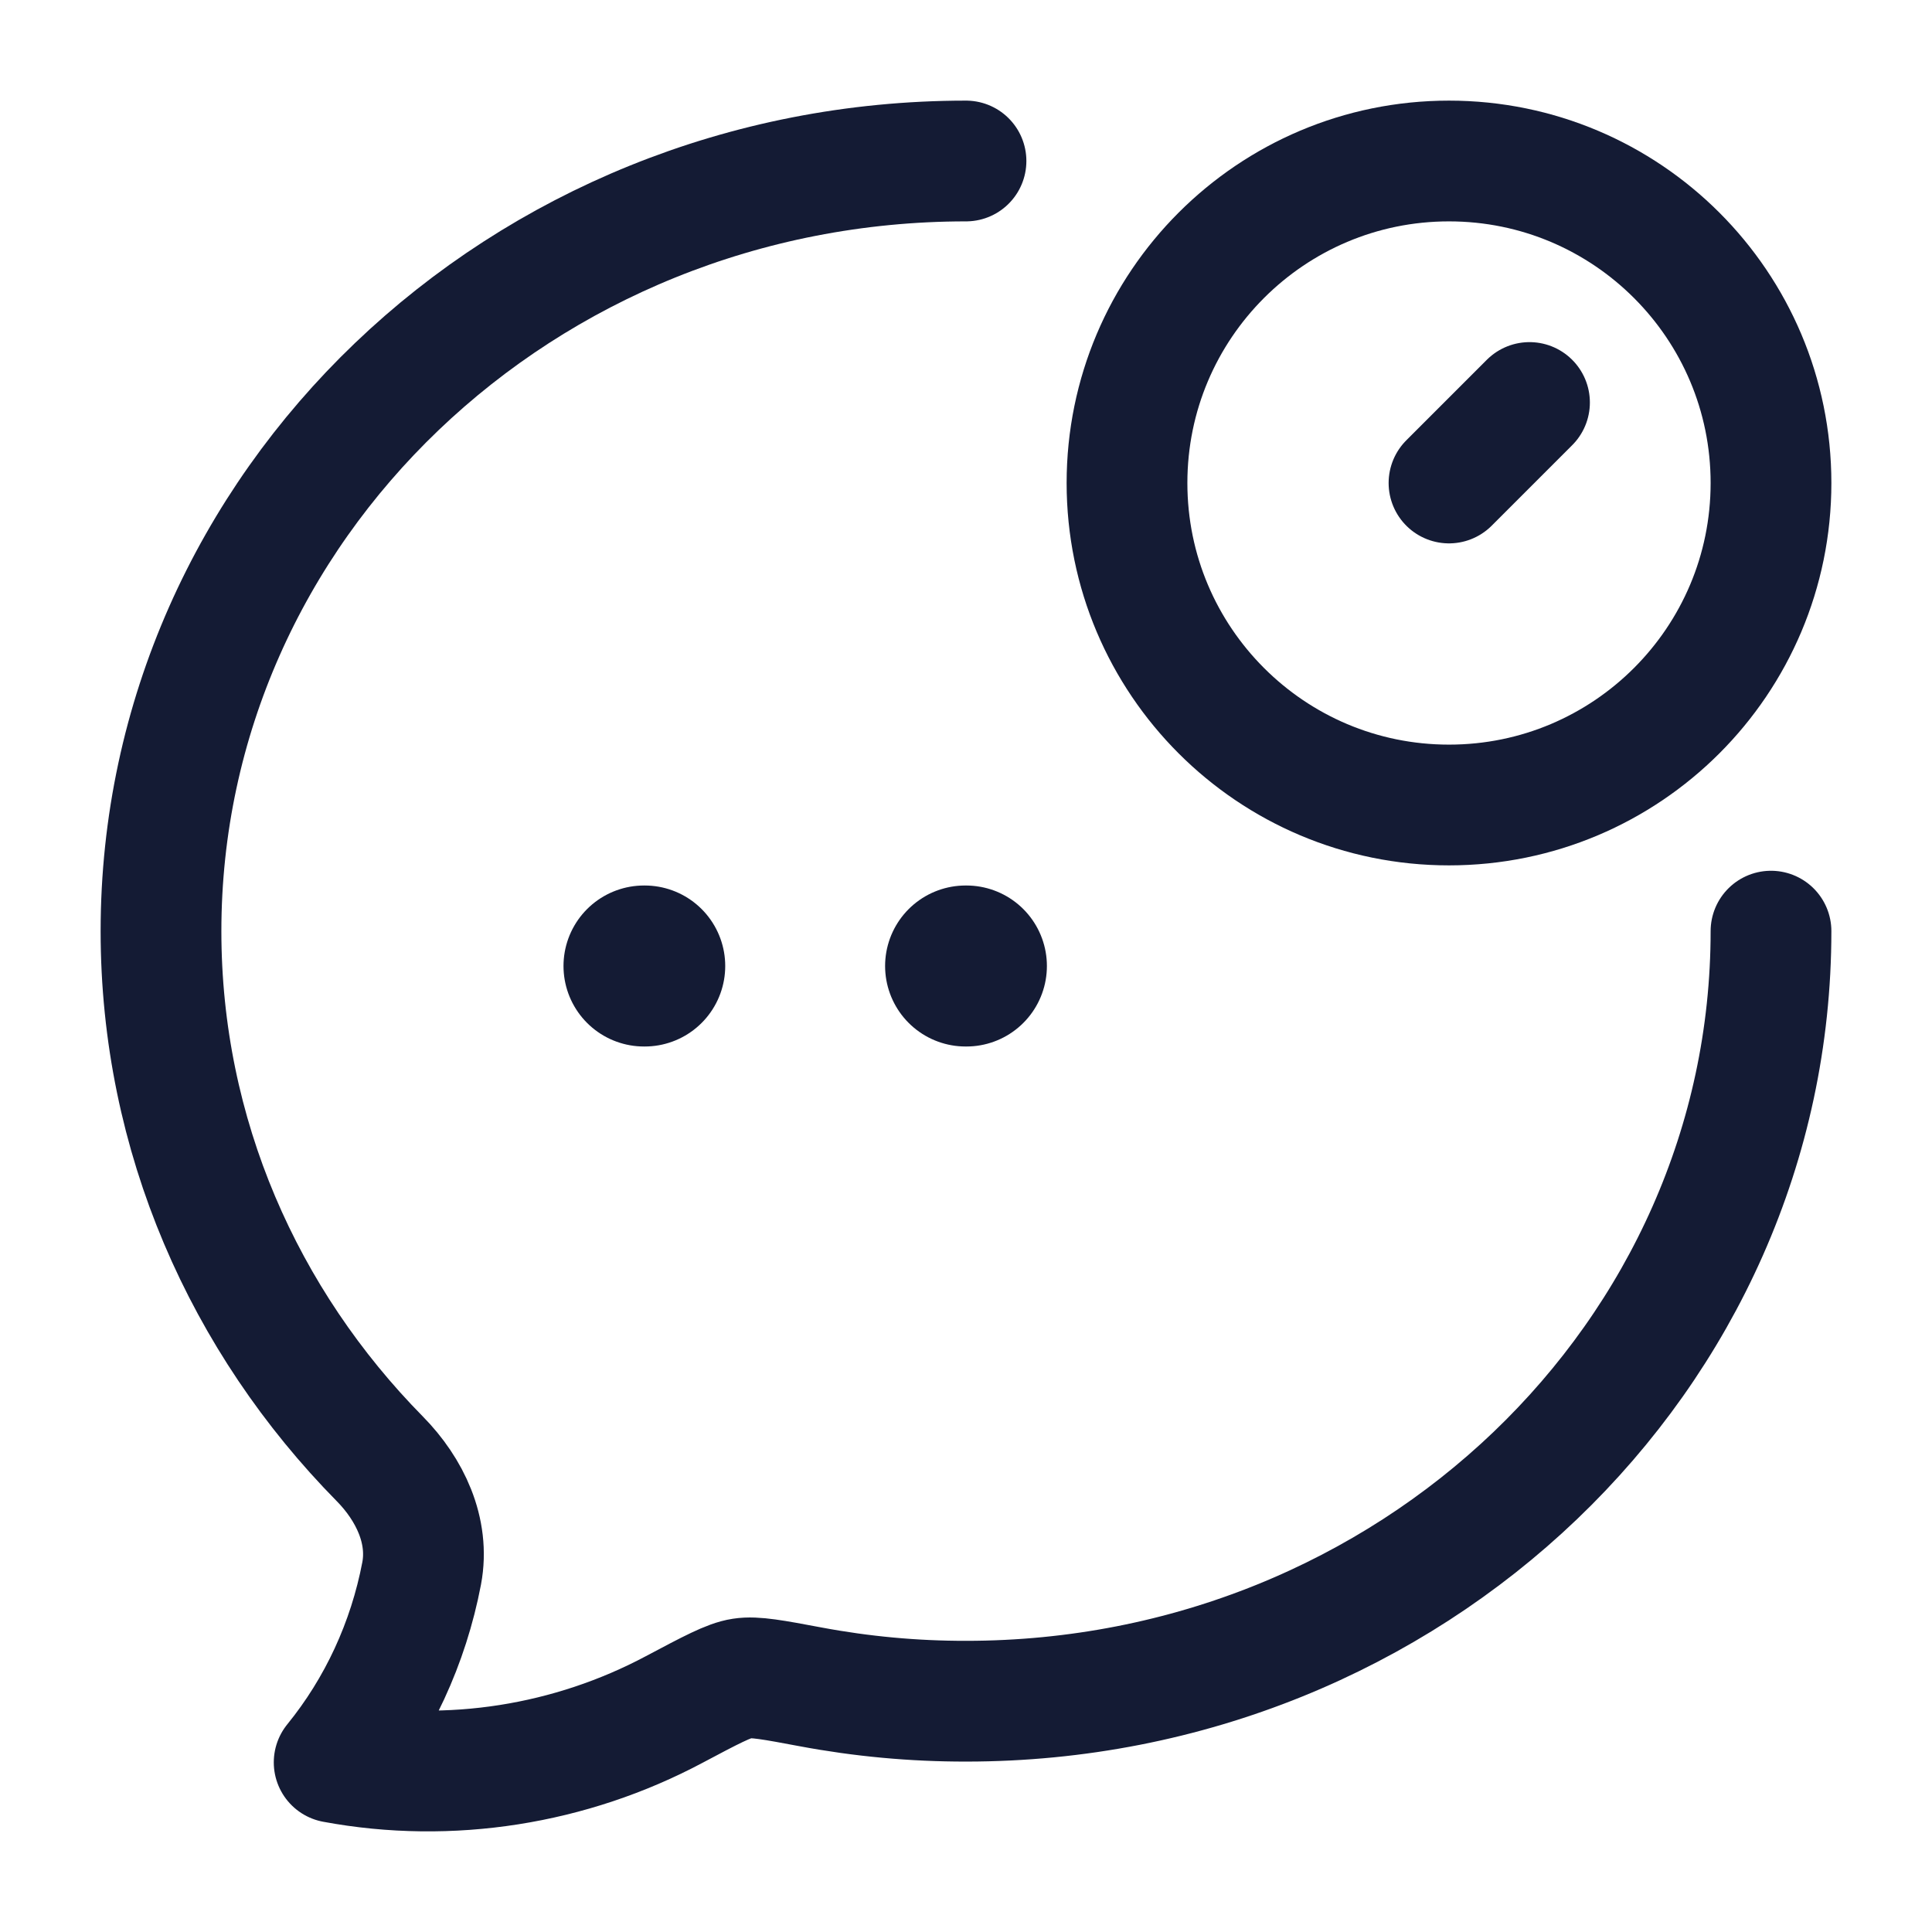
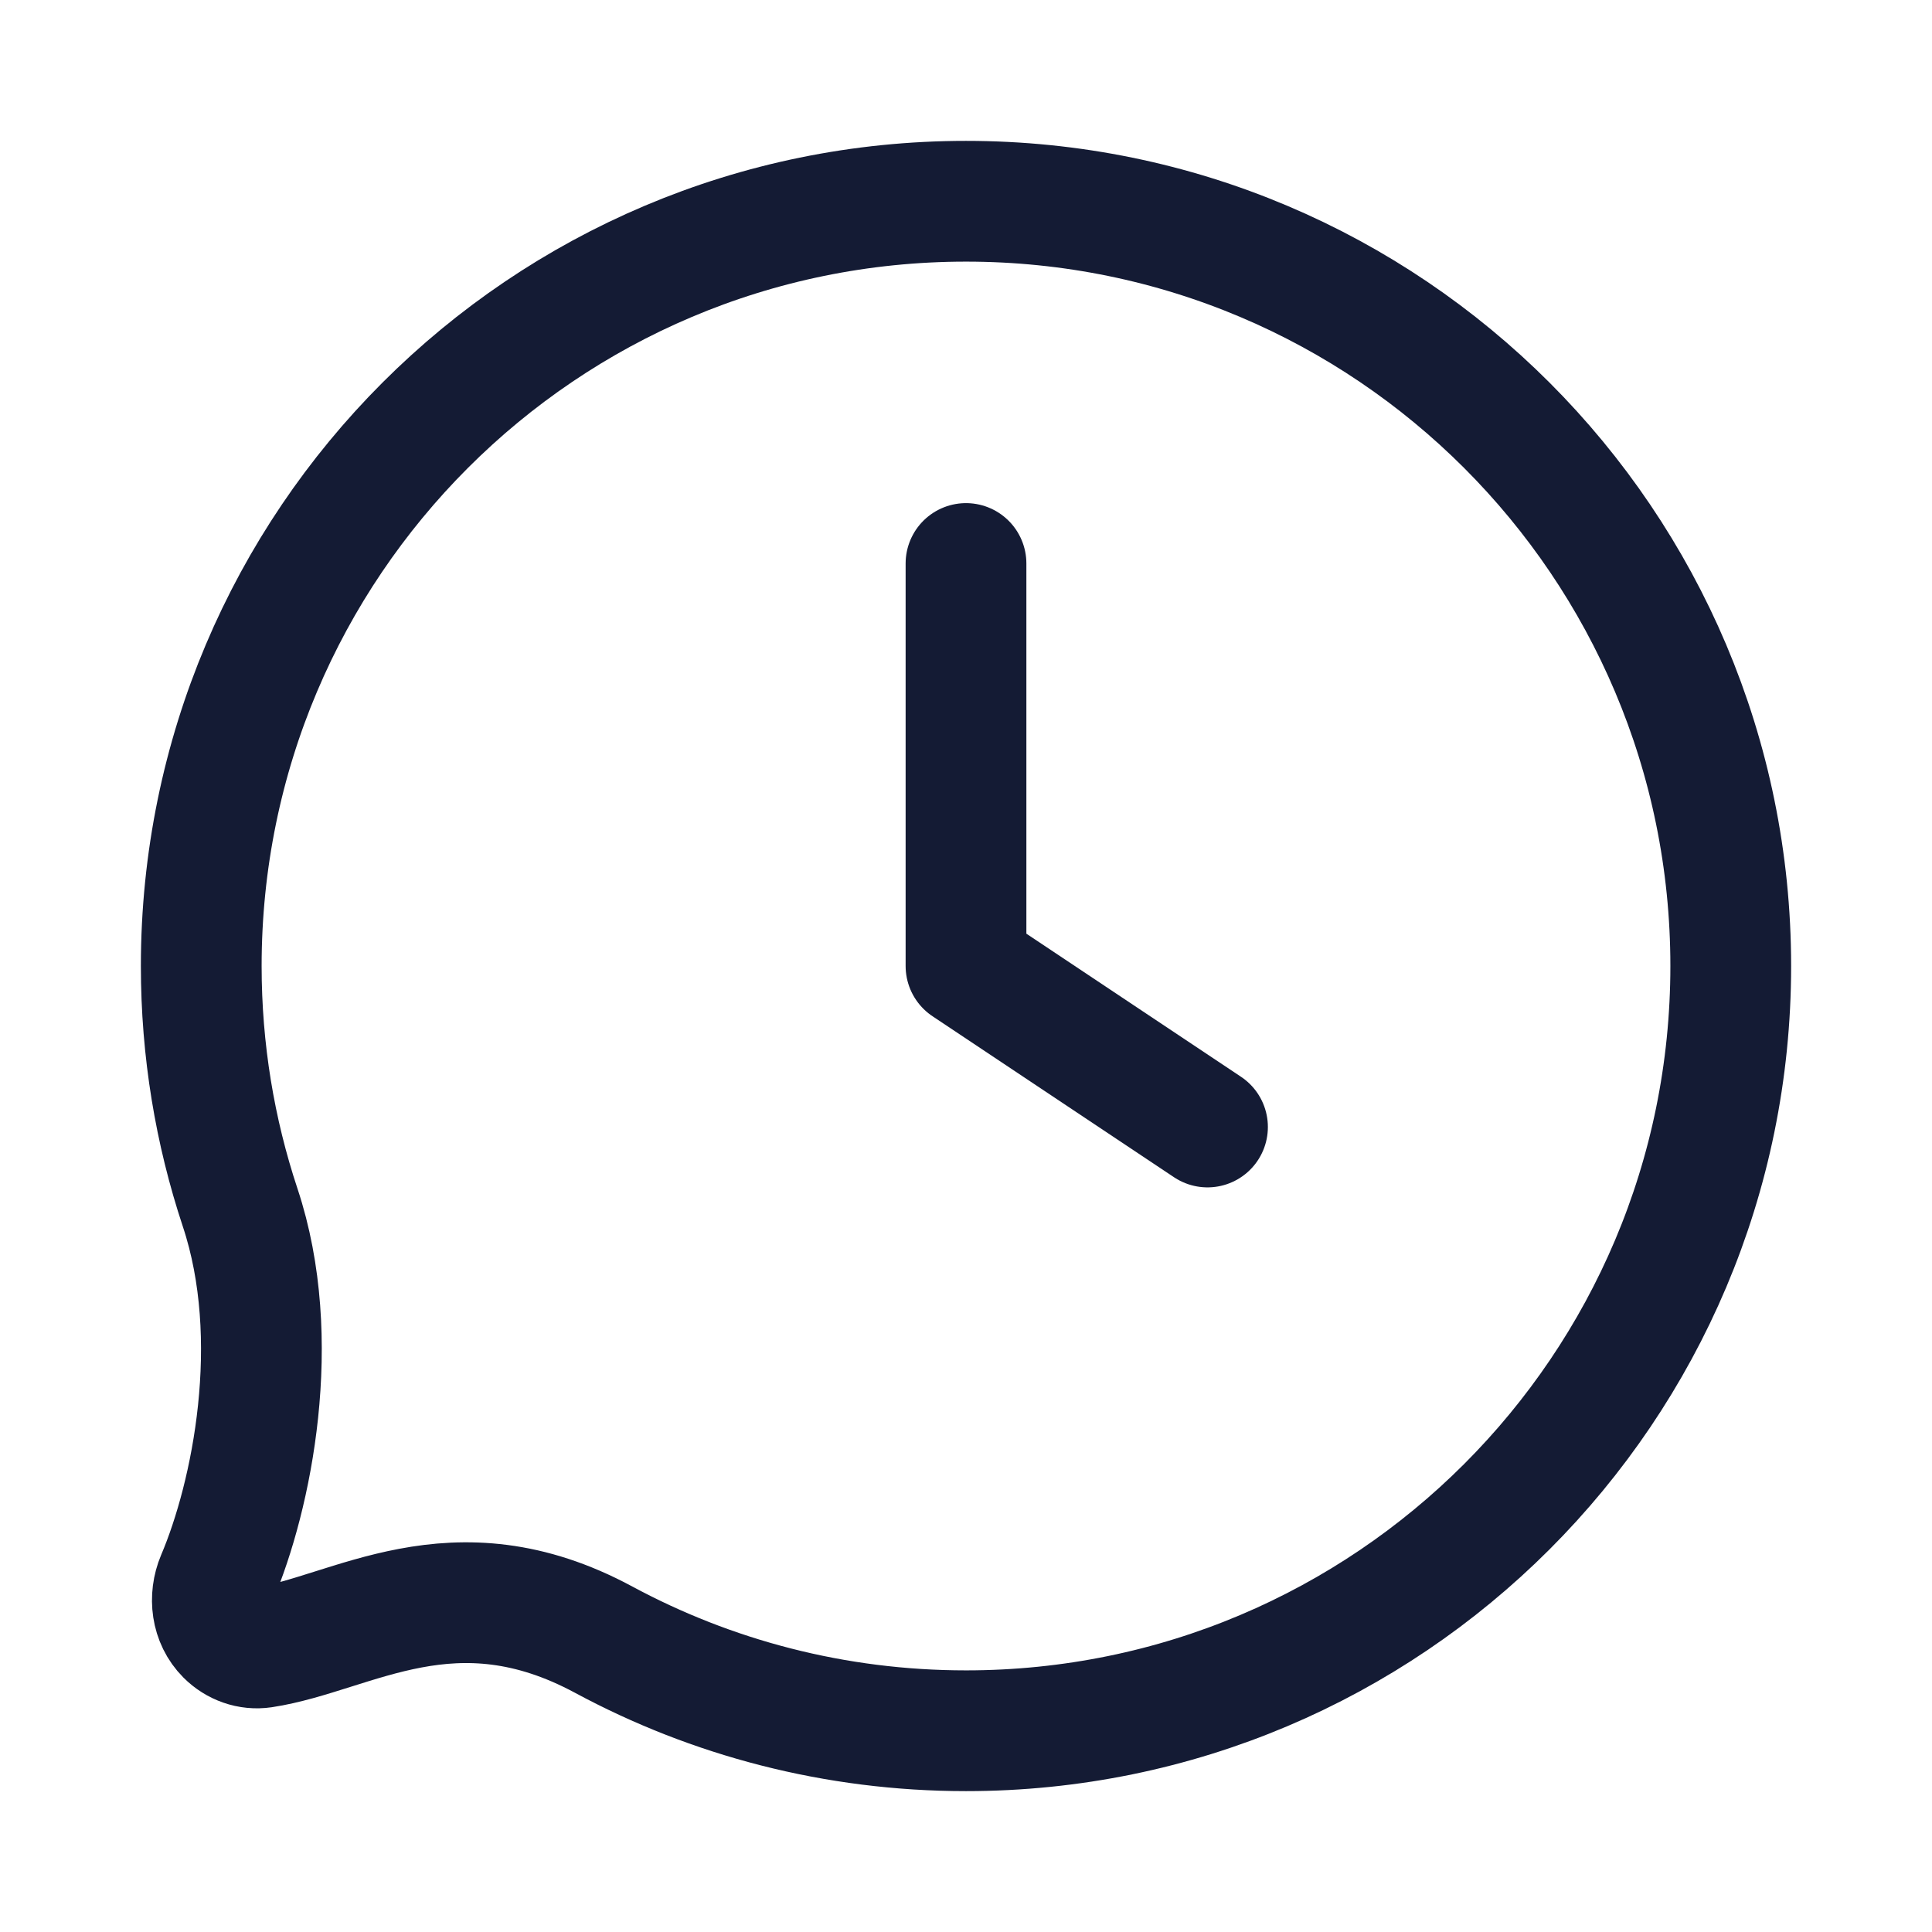
<svg xmlns="http://www.w3.org/2000/svg" width="24" height="24" viewBox="0 0 24 24" fill="none">
-   <path d="M22 11.567C22 16.85 17.522 21.133 12 21.133C11.351 21.134 10.703 21.074 10.065 20.954C9.606 20.868 9.377 20.825 9.217 20.85C9.056 20.874 8.829 20.995 8.375 21.236C7.09 21.92 5.592 22.161 4.151 21.893C4.699 21.219 5.073 20.411 5.238 19.545C5.338 19.015 5.09 18.5 4.719 18.123C3.033 16.412 2 14.105 2 11.567C2 6.284 6.478 2 12 2" stroke="#141B34" stroke-width="1.5" stroke-linecap="round" stroke-linejoin="round" />
-   <path d="M18 6L19 5M22 6C22 8.209 20.209 10 18 10C15.791 10 14 8.209 14 6C14 3.791 15.791 2 18 2C20.209 2 22 3.791 22 6Z" stroke="#141B34" stroke-width="1.5" stroke-linecap="round" />
-   <path d="M11.995 12H12.005M8 12H8.009" stroke="#141B34" stroke-width="2" stroke-linecap="round" stroke-linejoin="round" />
+   <path d="M21.5 12C21.5 17.247 17.247 21.5 12 21.5C10.372 21.5 8.839 21.09 7.5 20.369C5.632 19.362 4.375 20.298 3.266 20.466C3.098 20.491 2.93 20.43 2.81 20.31C2.627 20.127 2.593 19.845 2.693 19.607C3.129 18.582 3.528 16.638 2.983 15C2.67 14.057 2.5 13.048 2.5 12C2.5 6.753 6.753 2.5 12 2.5C17.247 2.5 21.5 6.753 21.5 12Z" stroke="#141B34" stroke-width="1.5" stroke-linecap="round" stroke-linejoin="round" />
+   <path d="M12 7V12L15 14" stroke="#141B34" stroke-width="1.5" stroke-linecap="round" stroke-linejoin="round" />
</svg>
